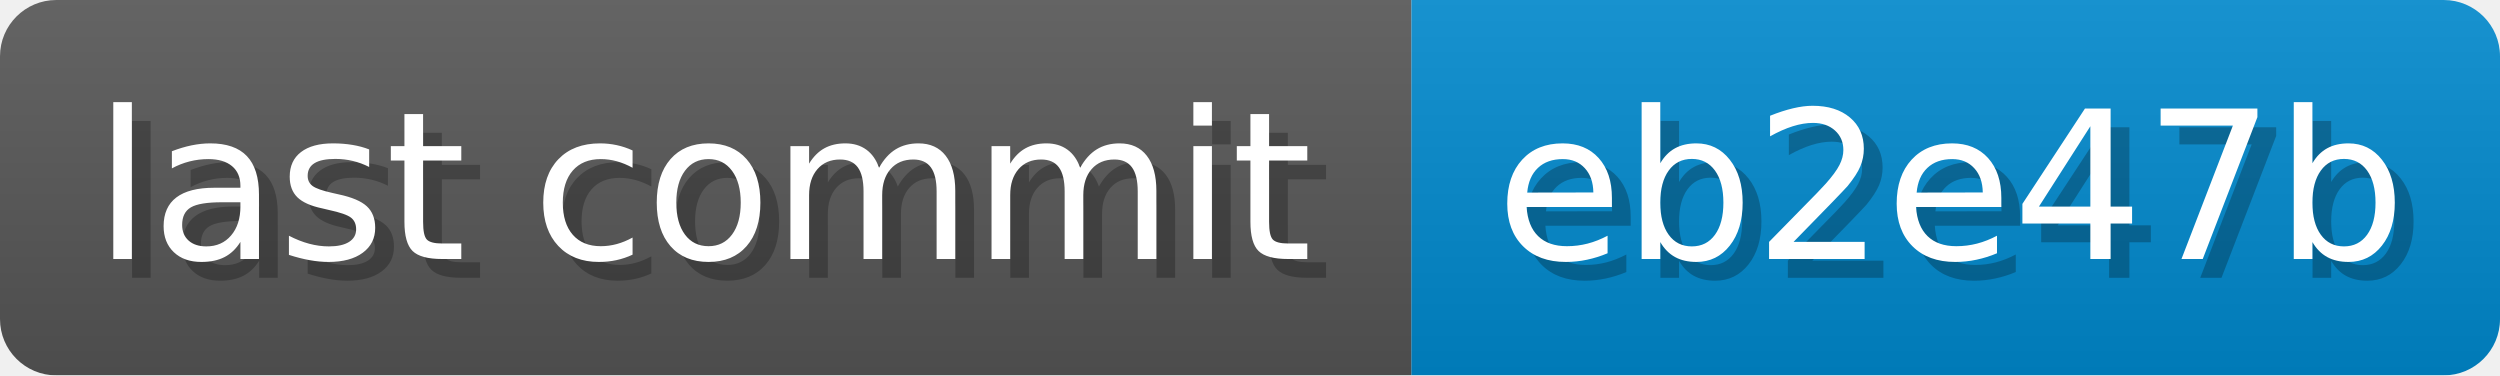
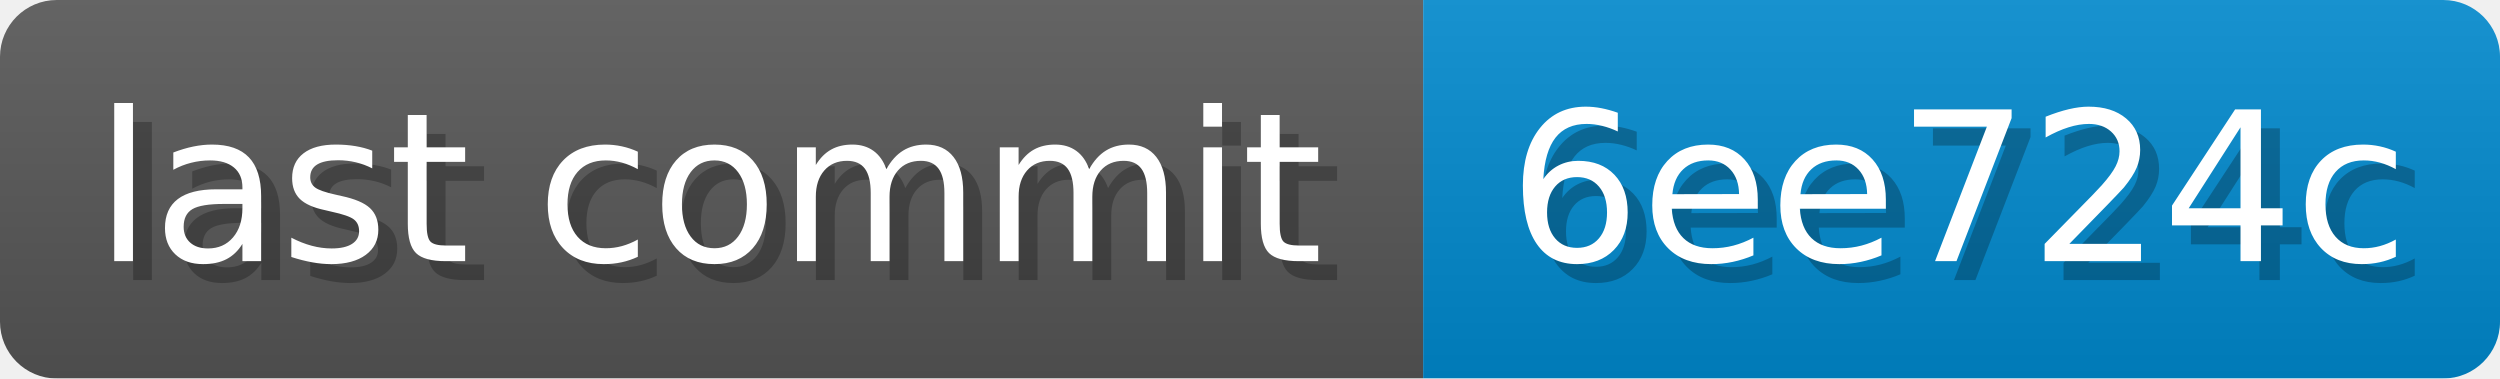
- <svg xmlns="http://www.w3.org/2000/svg" width="133.2" height="20" viewBox="0 0 1332 200" role="img" aria-label="last commit: eb2e47b ">
+ <svg xmlns="http://www.w3.org/2000/svg" width="132.1" height="20" viewBox="0 0 1321 200" role="img" aria-label="last commit: 6ee724c ">
  <linearGradient id="a" x2="0" y2="100%">
    <stop offset="0" stop-opacity=".1" stop-color="#EEE" />
    <stop offset="1" stop-opacity=".1" />
  </linearGradient>
  <mask id="m">
-     <rect width="1332" height="200" rx="30" fill="#FFF" />
+     <rect width="1321" height="200" rx="30" fill="#FFF" />
  </mask>
  <g mask="url(#m)">
    <rect width="752" height="200" fill="#555" />
-     <rect width="580" height="200" fill="#08C" x="752" />
-     <rect width="1332" height="200" fill="url(#a)" />
+     <rect width="569" height="200" fill="#08C" x="752" />
+     <rect width="1321" height="200" fill="url(#a)" />
  </g>
  <g aria-hidden="true" fill="#fff" text-anchor="start" font-family="Verdana,DejaVu Sans,sans-serif" font-size="110">
    <text x="60" y="148" textLength="652" fill="#000" opacity="0.25">last commit</text>
    <text x="50" y="138" textLength="652">last commit</text>
-     <text x="807" y="148" textLength="480" fill="#000" opacity="0.25">eb2e47b
+     <text x="807" y="148" textLength="469" fill="#000" opacity="0.25">6ee724c
</text>
-     <text x="797" y="138" textLength="480">eb2e47b
+     <text x="797" y="138" textLength="469">6ee724c
</text>
  </g>
</svg>
